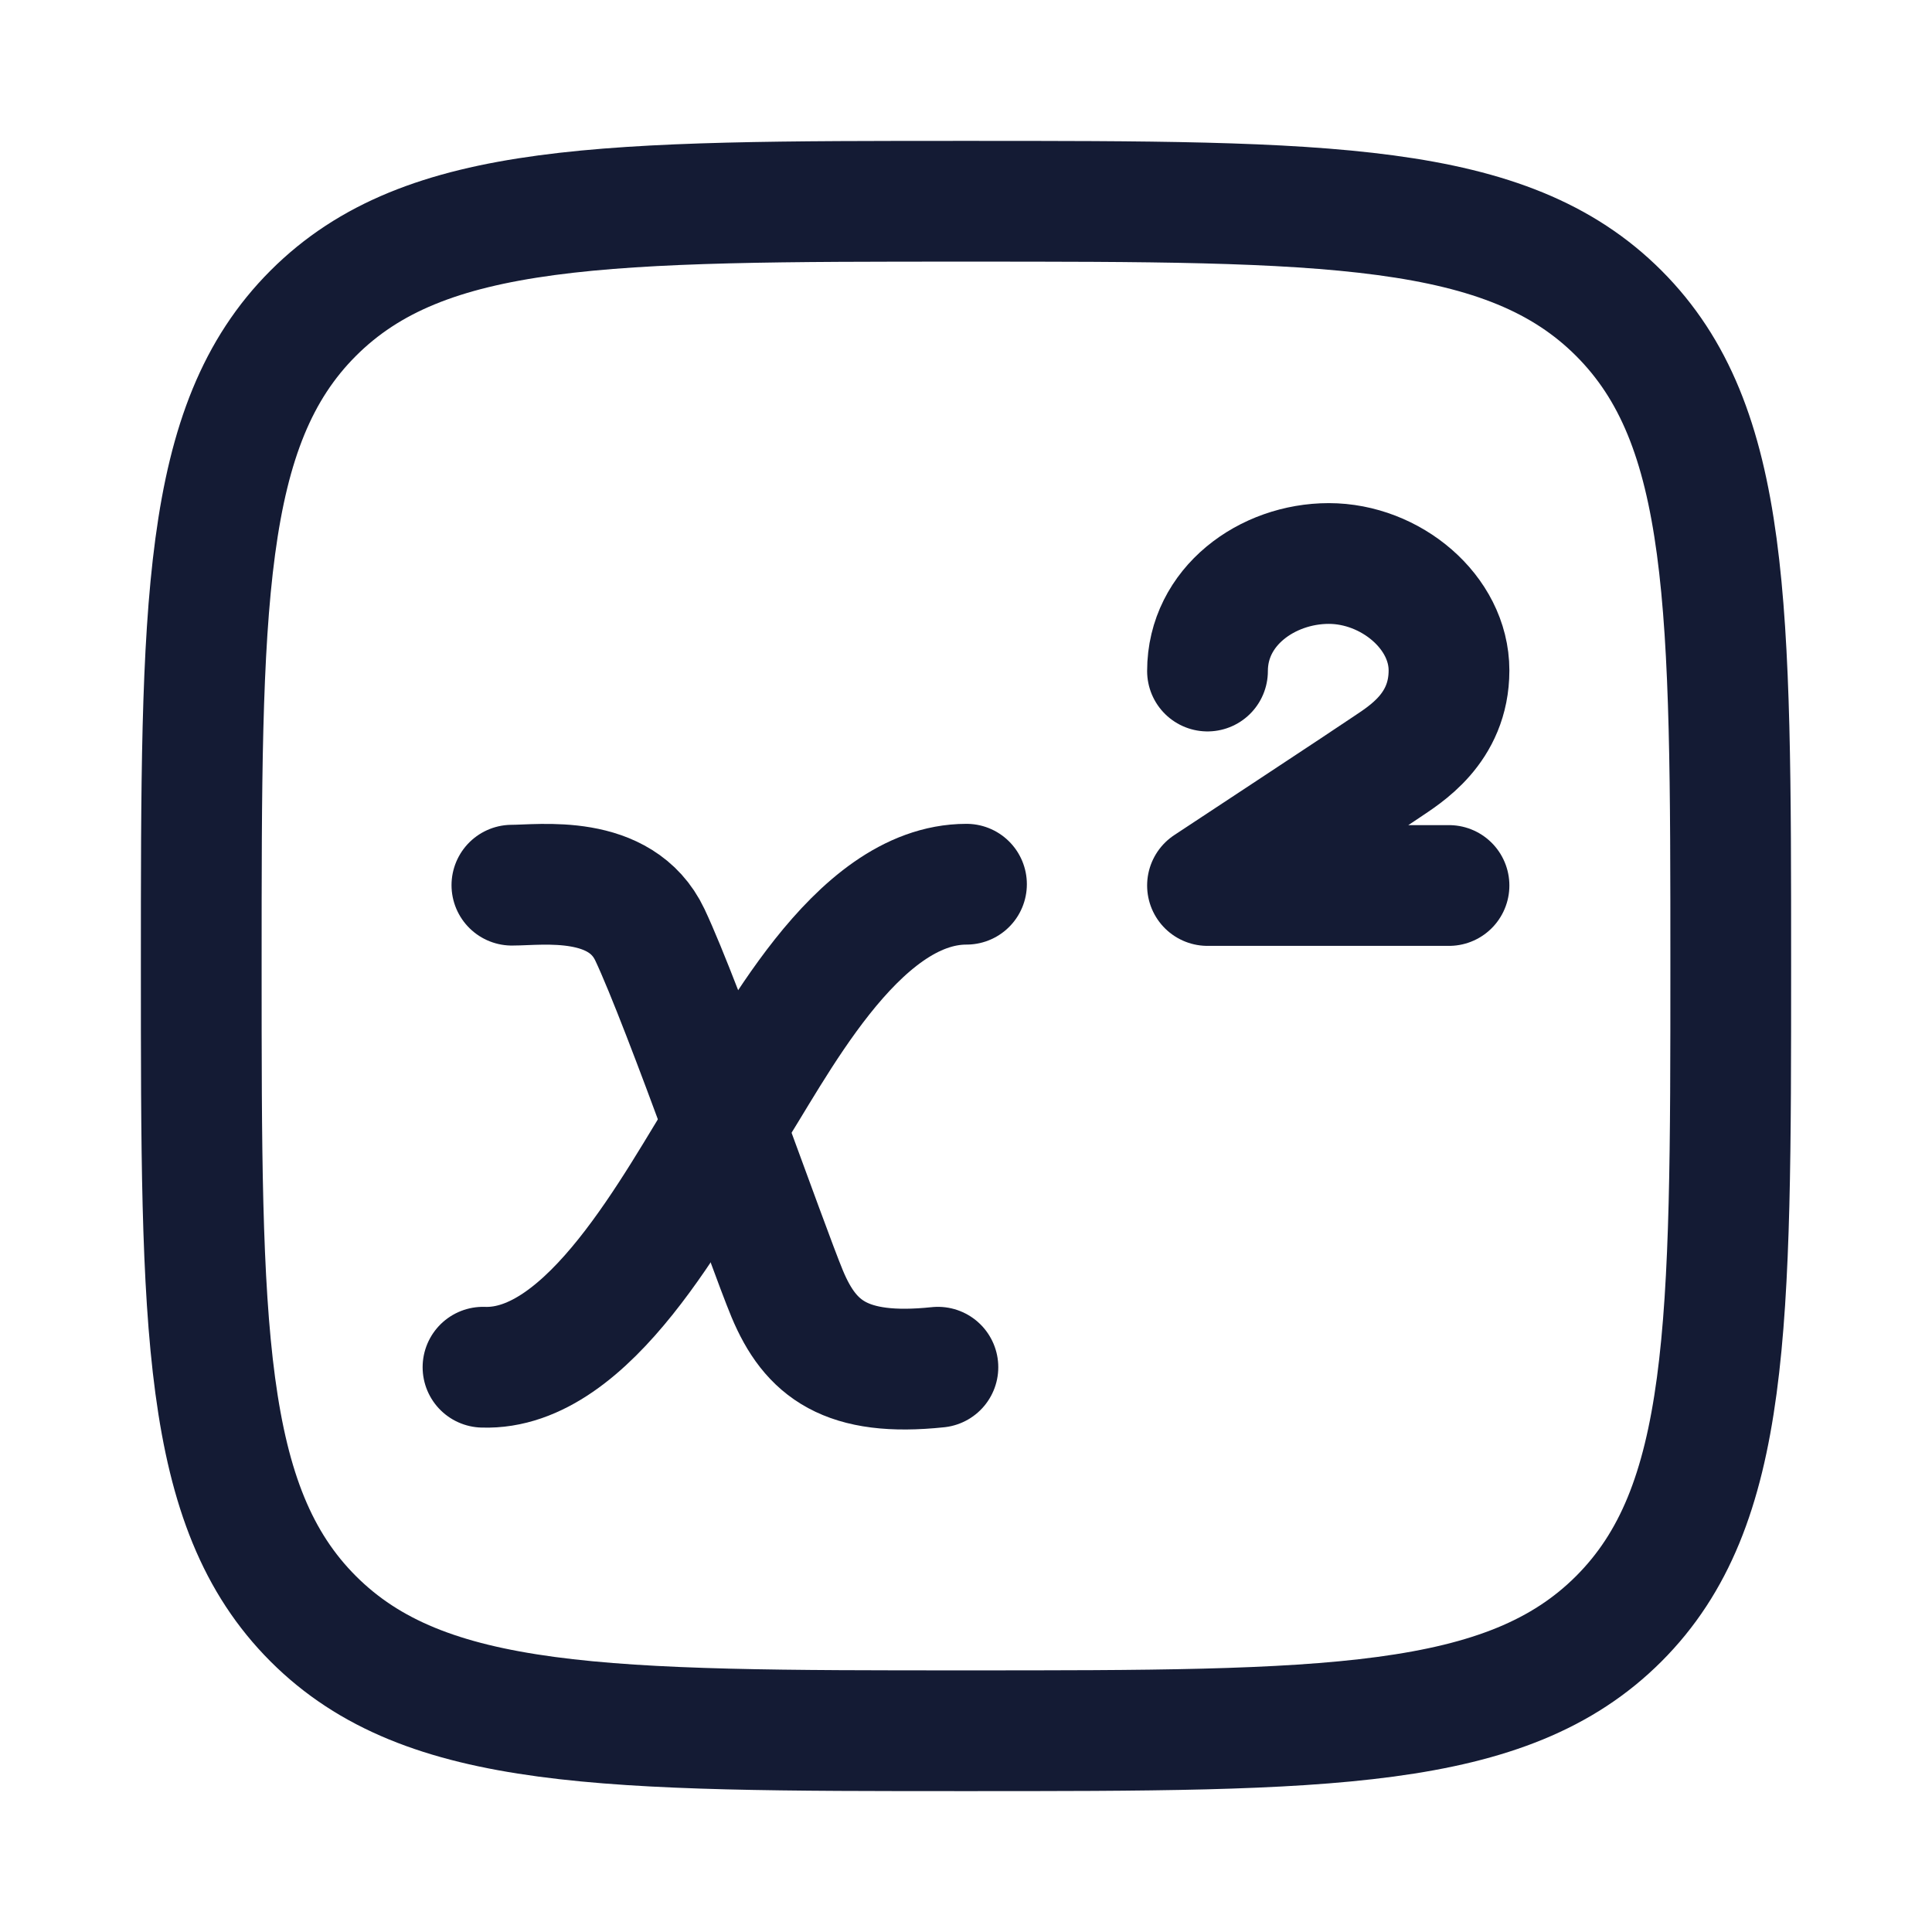
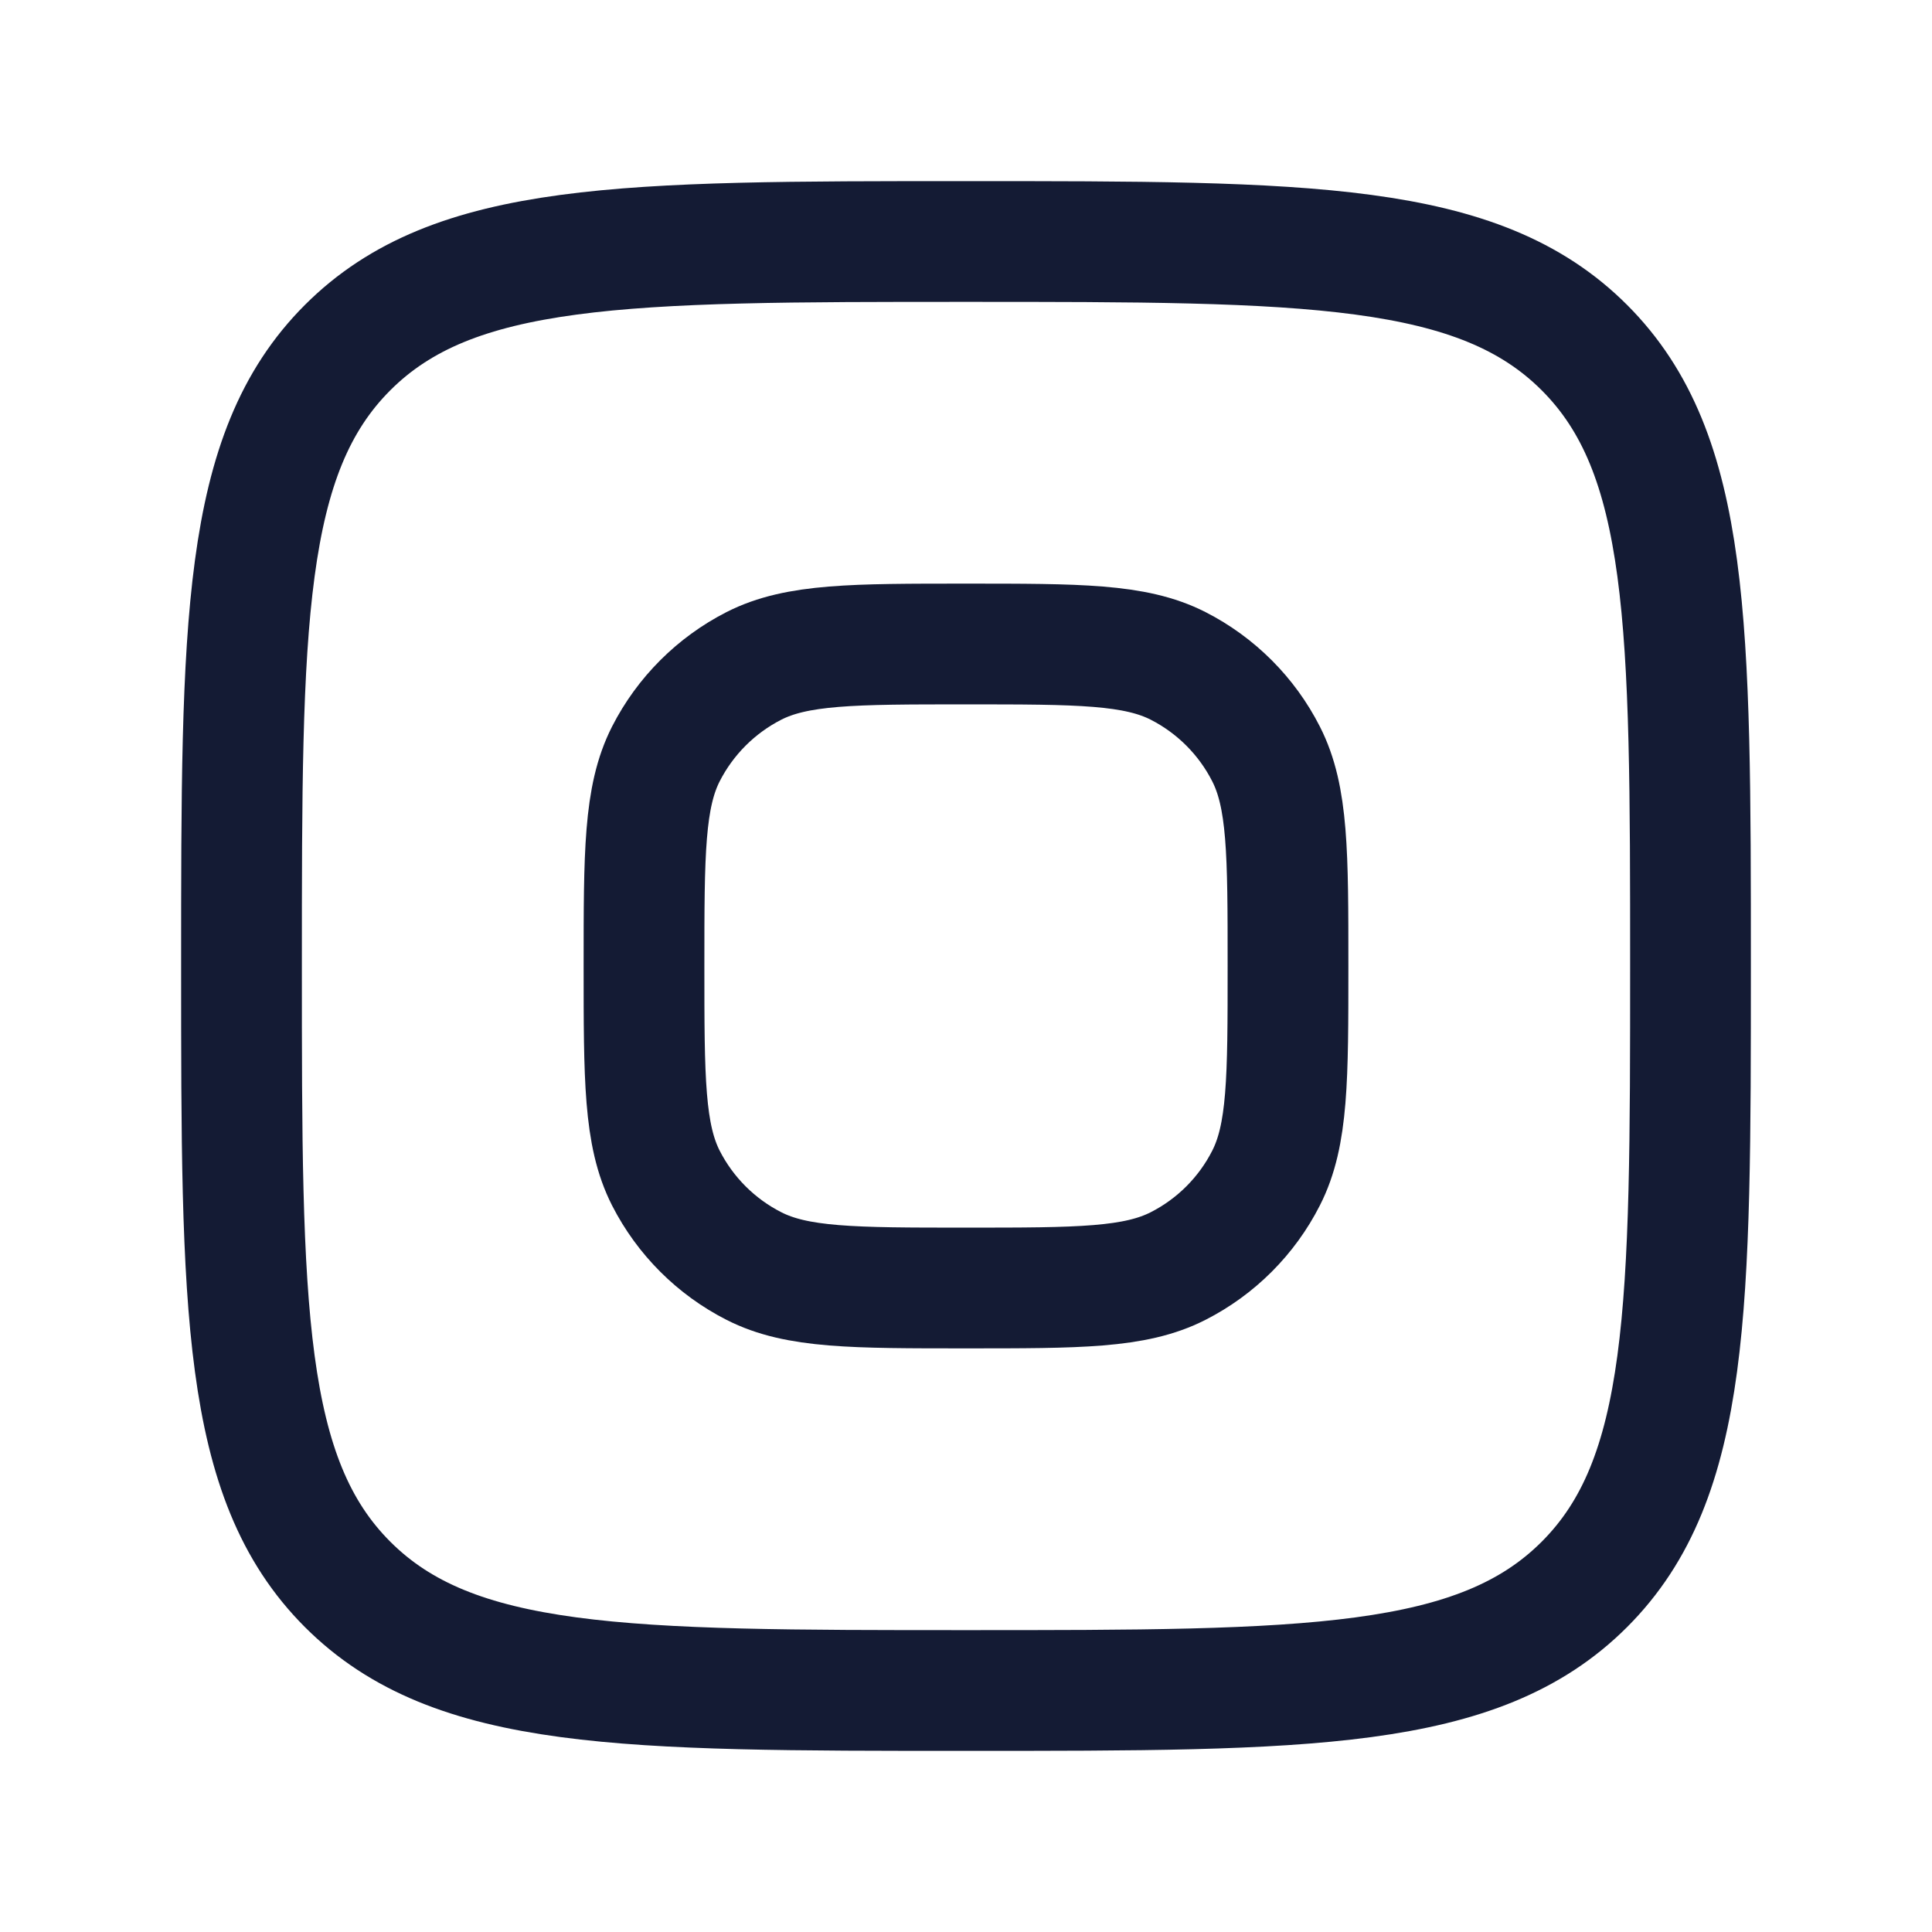
<svg xmlns="http://www.w3.org/2000/svg" width="24" height="24" viewBox="0 0 24 24" fill="none">
-   <path d="M2.5 12C2.5 7.522 2.5 5.282 3.891 3.891C5.282 2.5 7.522 2.5 12 2.5C16.478 2.5 18.718 2.5 20.109 3.891C21.5 5.282 21.5 7.522 21.5 12C21.5 16.478 21.5 18.718 20.109 20.109C18.718 21.5 16.478 21.5 12 21.5C7.522 21.5 5.282 21.5 3.891 20.109C2.5 18.718 2.5 16.478 2.5 12Z" stroke="#141B34" stroke-width="1.5" stroke-linejoin="round" />
-   <path d="M6.359 10.996C6.719 10.996 7.712 10.85 8.073 11.612C8.488 12.491 9.53 15.473 9.779 16.072C10.067 16.762 10.511 17.104 11.651 16.984" stroke="#141B34" stroke-width="1.5" stroke-linecap="round" />
-   <path d="M12.006 10.984C10.62 10.984 9.6 13.072 9.047 13.912C8.387 14.964 7.32 17.032 6 16.984" stroke="#141B34" stroke-width="1.5" stroke-linecap="round" />
-   <path d="M18 11H15C15 11 17.005 9.679 17.224 9.529C17.444 9.379 18 9.054 18 8.328C18 7.603 17.275 7 16.507 7C15.74 7 15 7.535 15 8.336" stroke="#141B34" stroke-width="1.5" stroke-linecap="round" stroke-linejoin="round" />
+   <path d="M12 21H12H12C16.243 21 18.364 21 19.682 19.682C21 18.364 21 16.243 21 12V12V12C21 7.757 21 5.636 19.682 4.318C18.364 3 16.243 3 12 3C7.757 3 5.636 3 4.318 4.318C3 5.636 3 7.757 3 12C3 16.243 3 18.364 4.318 19.682C5.636 21 7.757 21 12 21Z" stroke="#141B34" stroke-width="1.5" stroke-linecap="round" stroke-linejoin="round" />
+   <path d="M15.727 9.365C16 9.9 16 10.6 16 12C16 13.4 16 14.1 15.727 14.635C15.488 15.105 15.105 15.488 14.635 15.727C14.1 16 13.4 16 12 16C10.6 16 9.9 16 9.365 15.727C8.895 15.488 8.512 15.105 8.272 14.635C8 14.1 8 13.4 8 12C8 10.6 8 9.9 8.272 9.365C8.512 8.895 8.895 8.512 9.365 8.272C9.9 8 10.6 8 12 8C13.4 8 14.1 8 14.635 8.272C15.105 8.512 15.488 8.895 15.727 9.365Z" stroke="#141B34" stroke-width="1.5" stroke-linecap="round" stroke-linejoin="round" />
</svg>
